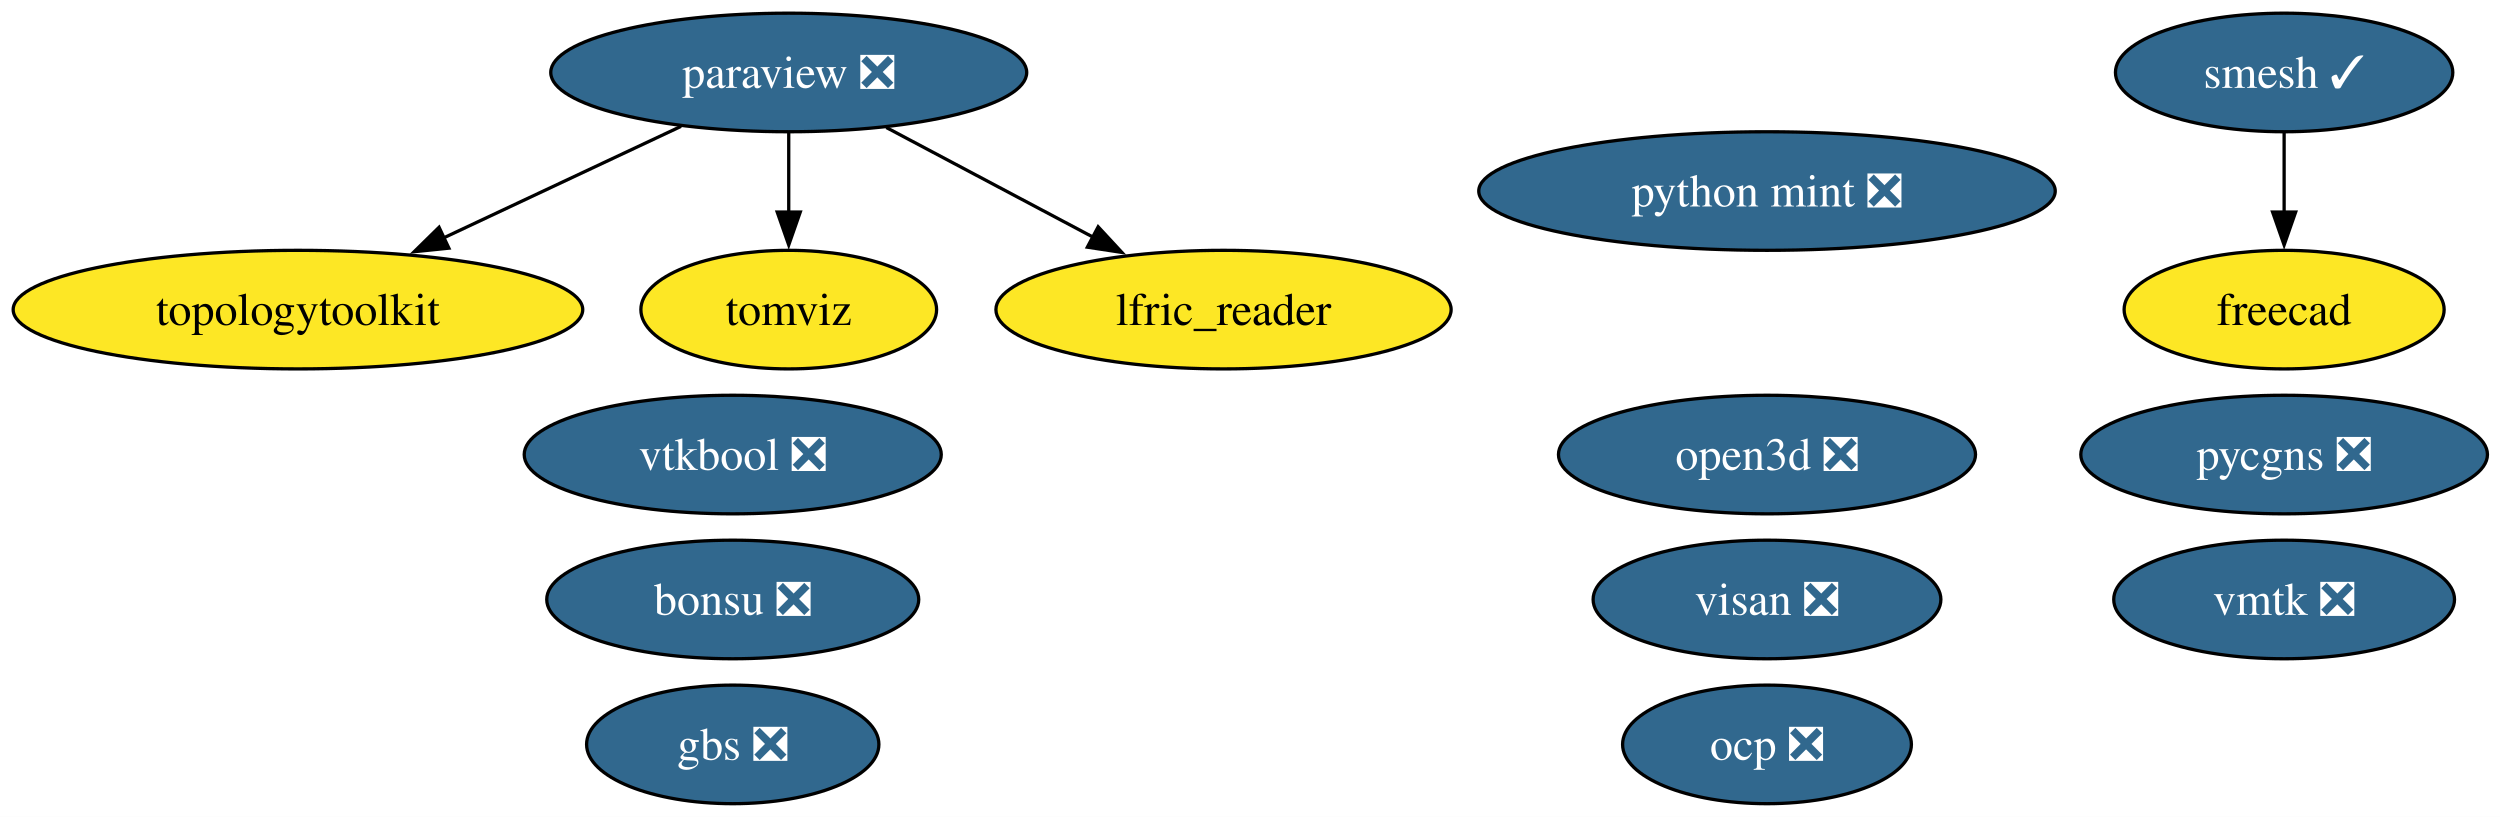
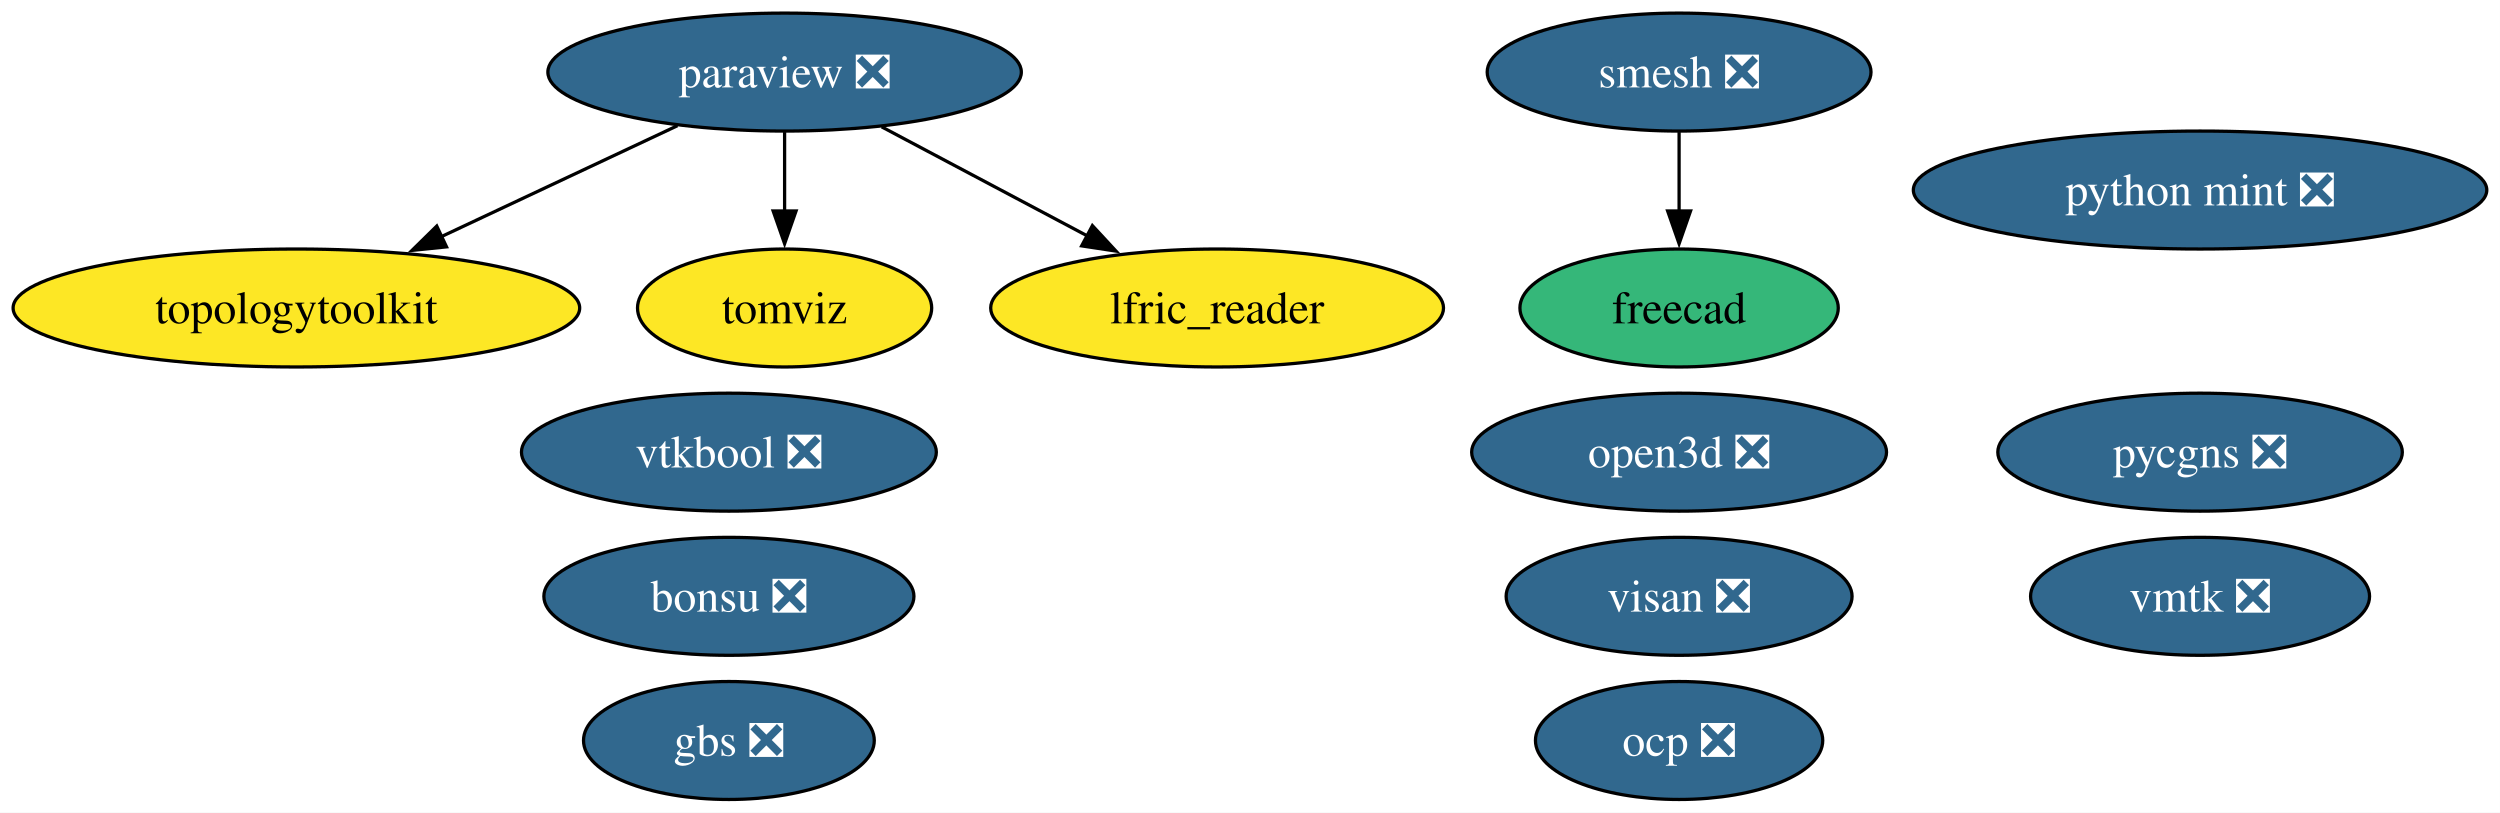
- <svg xmlns="http://www.w3.org/2000/svg" xmlns:xlink="http://www.w3.org/1999/xlink" width="759pt" height="248pt" viewBox="0.00 0.00 759.00 248.00">
+ <svg xmlns="http://www.w3.org/2000/svg" xmlns:xlink="http://www.w3.org/1999/xlink" width="763pt" height="248pt" viewBox="0.00 0.00 763.00 248.00">
  <g id="graph0" class="graph" transform="scale(1 1) rotate(0) translate(4 244)">
-     <polygon fill="white" stroke="none" points="-4,4 -4,-244 755.19,-244 755.19,4 -4,4" />
+     <polygon fill="white" stroke="none" points="-4,4 -4,-244 758.97,-244 758.97,4 -4,4" />
    <g id="node1" class="node">
      <g id="a_node1">
        <a xlink:href="https://github.com/conda-forge/paraview-feedstock/pull/337" xlink:title="paraview ❎">
          <ellipse fill="#31688e" stroke="black" cx="235.46" cy="-222" rx="72.25" ry="18" />
          <text xml:space="preserve" text-anchor="middle" x="235.46" y="-217.32" font-family="Times,serif" font-size="14.00" fill="white">paraview ❎</text>
        </a>
      </g>
    </g>
    <g id="node5" class="node">
      <g id="a_node5">
        <a xlink:href="https://github.com/conda-forge/topologytoolkit-feedstock" xlink:title="topologytoolkit">
          <ellipse fill="#fde725" stroke="black" cx="86.46" cy="-150" rx="86.46" ry="18" />
          <text xml:space="preserve" text-anchor="middle" x="86.46" y="-145.32" font-family="Times,serif" font-size="14.00">topologytoolkit</text>
        </a>
      </g>
    </g>
    <g id="edge3" class="edge">
      <path fill="none" stroke="black" d="M202.76,-205.64C181.59,-195.69 153.76,-182.62 130.63,-171.75" />
      <polygon fill="black" stroke="black" points="132.28,-168.66 121.74,-167.58 129.3,-175 132.28,-168.66" />
    </g>
    <g id="node6" class="node">
      <g id="a_node6">
        <a xlink:href="https://github.com/conda-forge/tomviz-feedstock" xlink:title="tomviz">
          <ellipse fill="#fde725" stroke="black" cx="235.46" cy="-150" rx="44.89" ry="18" />
          <text xml:space="preserve" text-anchor="middle" x="235.46" y="-145.32" font-family="Times,serif" font-size="14.00">tomviz</text>
        </a>
      </g>
    </g>
    <g id="edge2" class="edge">
      <path fill="none" stroke="black" d="M235.46,-203.7C235.46,-196.41 235.46,-187.73 235.46,-179.54" />
      <polygon fill="black" stroke="black" points="238.96,-179.62 235.46,-169.62 231.96,-179.62 238.96,-179.62" />
    </g>
    <g id="node9" class="node">
      <g id="a_node9">
        <a xlink:href="https://github.com/conda-forge/lfric_reader-feedstock" xlink:title="lfric_reader">
          <ellipse fill="#fde725" stroke="black" cx="367.46" cy="-150" rx="69.1" ry="18" />
          <text xml:space="preserve" text-anchor="middle" x="367.46" y="-145.32" font-family="Times,serif" font-size="14.00">lfric_reader</text>
        </a>
      </g>
    </g>
    <g id="edge1" class="edge">
      <path fill="none" stroke="black" d="M265.08,-205.29C283.59,-195.47 307.66,-182.71 327.8,-172.03" />
      <polygon fill="black" stroke="black" points="329.4,-175.14 336.6,-167.37 326.12,-168.96 329.4,-175.14" />
    </g>
    <g id="node2" class="node">
      <g id="a_node2">
-         <a xlink:href="https://github.com/conda-forge/smesh-feedstock/pull/119" xlink:title="smesh ✓">
-           <ellipse fill="#31688e" stroke="black" cx="689.46" cy="-222" rx="51.21" ry="18" />
-           <text xml:space="preserve" text-anchor="middle" x="689.46" y="-217.32" font-family="Times,serif" font-size="14.00" fill="white">smesh ✓</text>
+         <a xlink:href="https://github.com/conda-forge/smesh-feedstock/pull/119" xlink:title="smesh ❎">
+           <ellipse fill="#31688e" stroke="black" cx="508.46" cy="-222" rx="58.57" ry="18" />
+           <text xml:space="preserve" text-anchor="middle" x="508.46" y="-217.32" font-family="Times,serif" font-size="14.00" fill="white">smesh ❎</text>
        </a>
      </g>
    </g>
    <g id="node3" class="node">
      <g id="a_node3">
        <a xlink:href="https://github.com/conda-forge/freecad-feedstock" xlink:title="freecad">
-           <ellipse fill="#fde725" stroke="black" cx="689.46" cy="-150" rx="48.58" ry="18" />
-           <text xml:space="preserve" text-anchor="middle" x="689.46" y="-145.32" font-family="Times,serif" font-size="14.00">freecad</text>
+           <ellipse fill="#35b779" stroke="black" cx="508.46" cy="-150" rx="48.58" ry="18" />
+           <text xml:space="preserve" text-anchor="middle" x="508.46" y="-145.32" font-family="Times,serif" font-size="14.00">freecad</text>
        </a>
      </g>
    </g>
    <g id="edge4" class="edge">
-       <path fill="none" stroke="black" d="M689.46,-203.7C689.46,-196.41 689.46,-187.73 689.46,-179.54" />
-       <polygon fill="black" stroke="black" points="692.96,-179.62 689.46,-169.62 685.96,-179.62 692.96,-179.62" />
+       <path fill="none" stroke="black" d="M508.46,-203.7C508.46,-196.41 508.46,-187.73 508.46,-179.54" />
+       <polygon fill="black" stroke="black" points="511.96,-179.62 508.46,-169.62 504.96,-179.62 511.96,-179.62" />
    </g>
    <g id="node4" class="node">
      <g id="a_node4">
        <a xlink:href="https://github.com/conda-forge/bonsu-feedstock/pull/99" xlink:title="bonsu ❎">
          <ellipse fill="#31688e" stroke="black" cx="218.46" cy="-62" rx="56.47" ry="18" />
          <text xml:space="preserve" text-anchor="middle" x="218.46" y="-57.33" font-family="Times,serif" font-size="14.00" fill="white">bonsu ❎</text>
        </a>
      </g>
    </g>
    <g id="node7" class="node">
      <g id="a_node7">
        <a xlink:href="https://github.com/conda-forge/python-mint-feedstock/pull/86" xlink:title="python mint ❎">
-           <ellipse fill="#31688e" stroke="black" cx="532.46" cy="-186" rx="87.51" ry="18" />
-           <text xml:space="preserve" text-anchor="middle" x="532.46" y="-181.32" font-family="Times,serif" font-size="14.00" fill="white">python mint ❎</text>
+           <ellipse fill="#31688e" stroke="black" cx="667.46" cy="-186" rx="87.51" ry="18" />
+           <text xml:space="preserve" text-anchor="middle" x="667.46" y="-181.32" font-family="Times,serif" font-size="14.00" fill="white">python mint ❎</text>
        </a>
      </g>
    </g>
    <g id="node8" class="node">
      <g id="a_node8">
        <a xlink:href="https://github.com/conda-forge/pycgns-feedstock/pull/60" xlink:title="pycgns ❎">
-           <ellipse fill="#31688e" stroke="black" cx="689.46" cy="-106" rx="61.73" ry="18" />
-           <text xml:space="preserve" text-anchor="middle" x="689.46" y="-101.33" font-family="Times,serif" font-size="14.00" fill="white">pycgns ❎</text>
+           <ellipse fill="#31688e" stroke="black" cx="667.46" cy="-106" rx="61.73" ry="18" />
+           <text xml:space="preserve" text-anchor="middle" x="667.46" y="-101.33" font-family="Times,serif" font-size="14.00" fill="white">pycgns ❎</text>
        </a>
      </g>
    </g>
    <g id="node10" class="node">
      <g id="a_node10">
        <a xlink:href="https://github.com/conda-forge/visan-feedstock/pull/39" xlink:title="visan ❎">
-           <ellipse fill="#31688e" stroke="black" cx="532.46" cy="-62" rx="52.79" ry="18" />
-           <text xml:space="preserve" text-anchor="middle" x="532.46" y="-57.33" font-family="Times,serif" font-size="14.00" fill="white">visan ❎</text>
+           <ellipse fill="#31688e" stroke="black" cx="508.46" cy="-62" rx="52.79" ry="18" />
+           <text xml:space="preserve" text-anchor="middle" x="508.46" y="-57.33" font-family="Times,serif" font-size="14.00" fill="white">visan ❎</text>
        </a>
      </g>
    </g>
    <g id="node11" class="node">
      <g id="a_node11">
        <a xlink:href="https://github.com/conda-forge/vmtk-feedstock/pull/45" xlink:title="vmtk ❎">
-           <ellipse fill="#31688e" stroke="black" cx="689.46" cy="-62" rx="51.73" ry="18" />
-           <text xml:space="preserve" text-anchor="middle" x="689.46" y="-57.33" font-family="Times,serif" font-size="14.00" fill="white">vmtk ❎</text>
+           <ellipse fill="#31688e" stroke="black" cx="667.46" cy="-62" rx="51.73" ry="18" />
+           <text xml:space="preserve" text-anchor="middle" x="667.46" y="-57.33" font-family="Times,serif" font-size="14.00" fill="white">vmtk ❎</text>
        </a>
      </g>
    </g>
    <g id="node12" class="node">
      <g id="a_node12">
        <a xlink:href="https://github.com/conda-forge/ocp-feedstock/pull/93" xlink:title="ocp ❎">
-           <ellipse fill="#31688e" stroke="black" cx="532.46" cy="-18" rx="43.84" ry="18" />
-           <text xml:space="preserve" text-anchor="middle" x="532.46" y="-13.32" font-family="Times,serif" font-size="14.00" fill="white">ocp ❎</text>
+           <ellipse fill="#31688e" stroke="black" cx="508.46" cy="-18" rx="43.84" ry="18" />
+           <text xml:space="preserve" text-anchor="middle" x="508.46" y="-13.32" font-family="Times,serif" font-size="14.00" fill="white">ocp ❎</text>
        </a>
      </g>
    </g>
    <g id="node13" class="node">
      <g id="a_node13">
        <a xlink:href="https://github.com/conda-forge/vtkbool-feedstock/pull/27" xlink:title="vtkbool ❎">
          <ellipse fill="#31688e" stroke="black" cx="218.46" cy="-106" rx="63.31" ry="18" />
          <text xml:space="preserve" text-anchor="middle" x="218.46" y="-101.33" font-family="Times,serif" font-size="14.00" fill="white">vtkbool ❎</text>
        </a>
      </g>
    </g>
    <g id="node14" class="node">
      <g id="a_node14">
        <a xlink:href="https://github.com/conda-forge/open3d-feedstock/pull/69" xlink:title="open3d ❎">
-           <ellipse fill="#31688e" stroke="black" cx="532.46" cy="-106" rx="63.31" ry="18" />
-           <text xml:space="preserve" text-anchor="middle" x="532.46" y="-101.33" font-family="Times,serif" font-size="14.00" fill="white">open3d ❎</text>
+           <ellipse fill="#31688e" stroke="black" cx="508.46" cy="-106" rx="63.31" ry="18" />
+           <text xml:space="preserve" text-anchor="middle" x="508.46" y="-101.33" font-family="Times,serif" font-size="14.00" fill="white">open3d ❎</text>
        </a>
      </g>
    </g>
    <g id="node15" class="node">
      <g id="a_node15">
        <a xlink:href="https://github.com/conda-forge/gbs-feedstock/pull/12" xlink:title="gbs ❎">
          <ellipse fill="#31688e" stroke="black" cx="218.46" cy="-18" rx="44.37" ry="18" />
          <text xml:space="preserve" text-anchor="middle" x="218.46" y="-13.32" font-family="Times,serif" font-size="14.00" fill="white">gbs ❎</text>
        </a>
      </g>
    </g>
  </g>
</svg>
